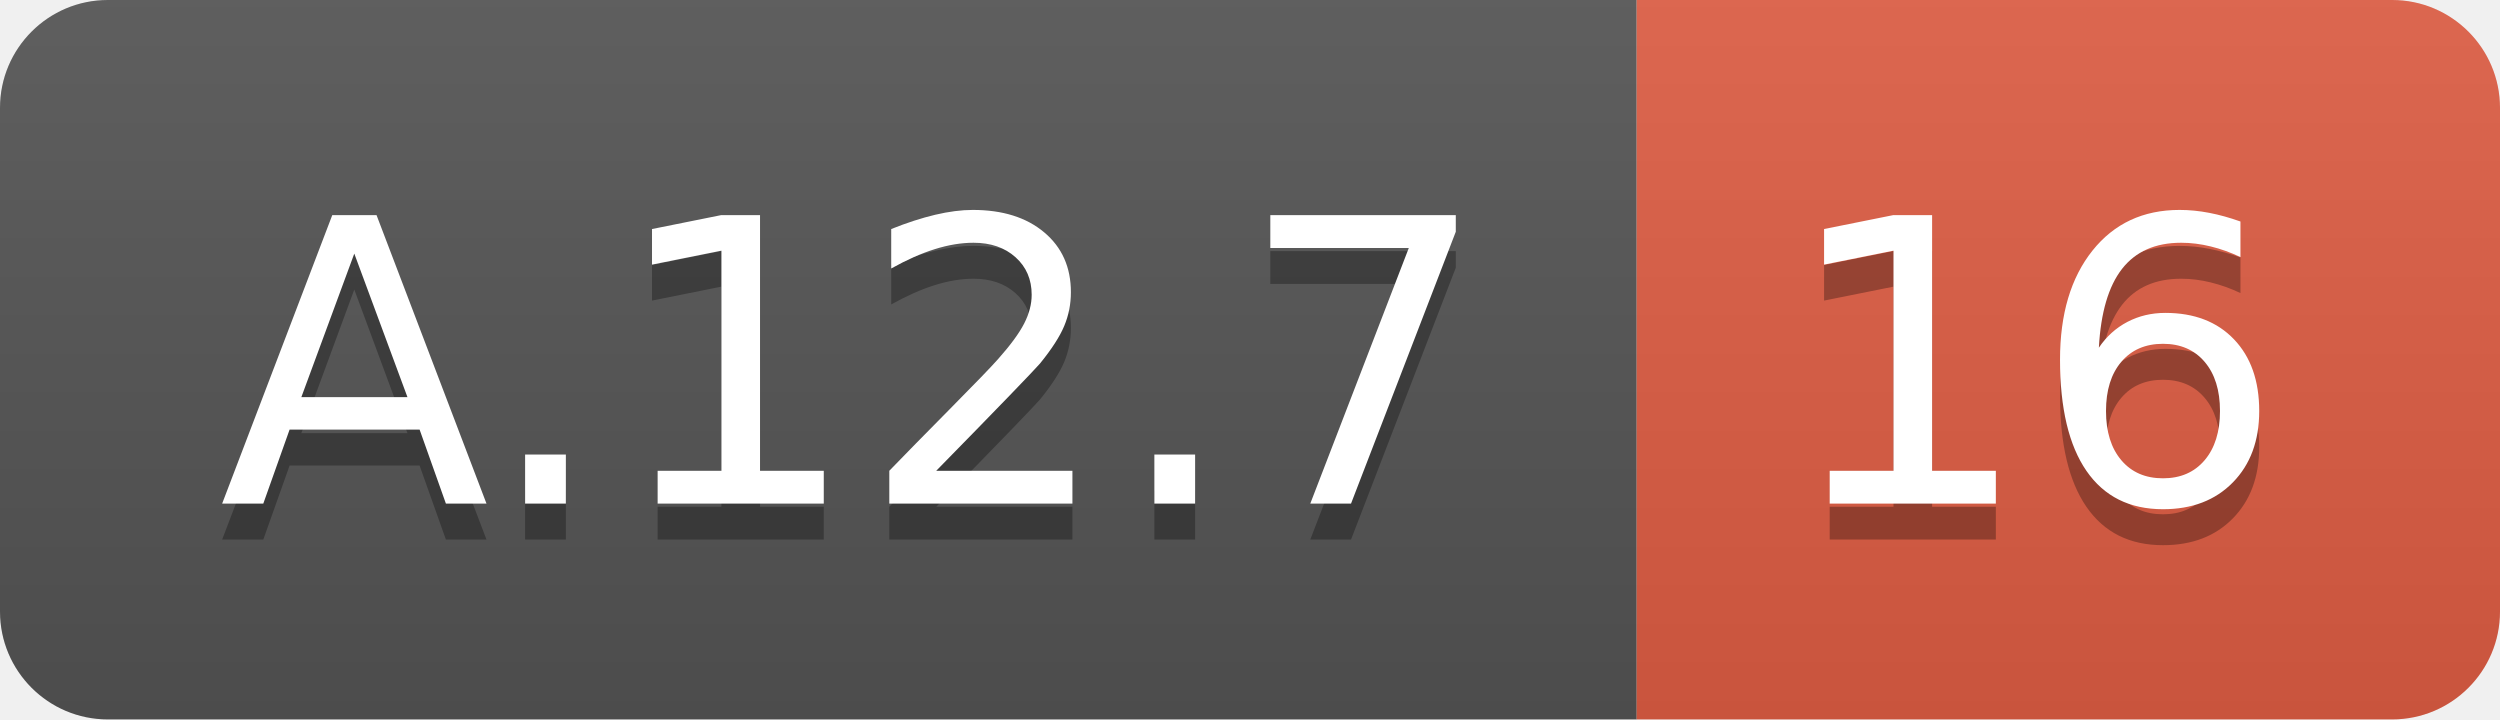
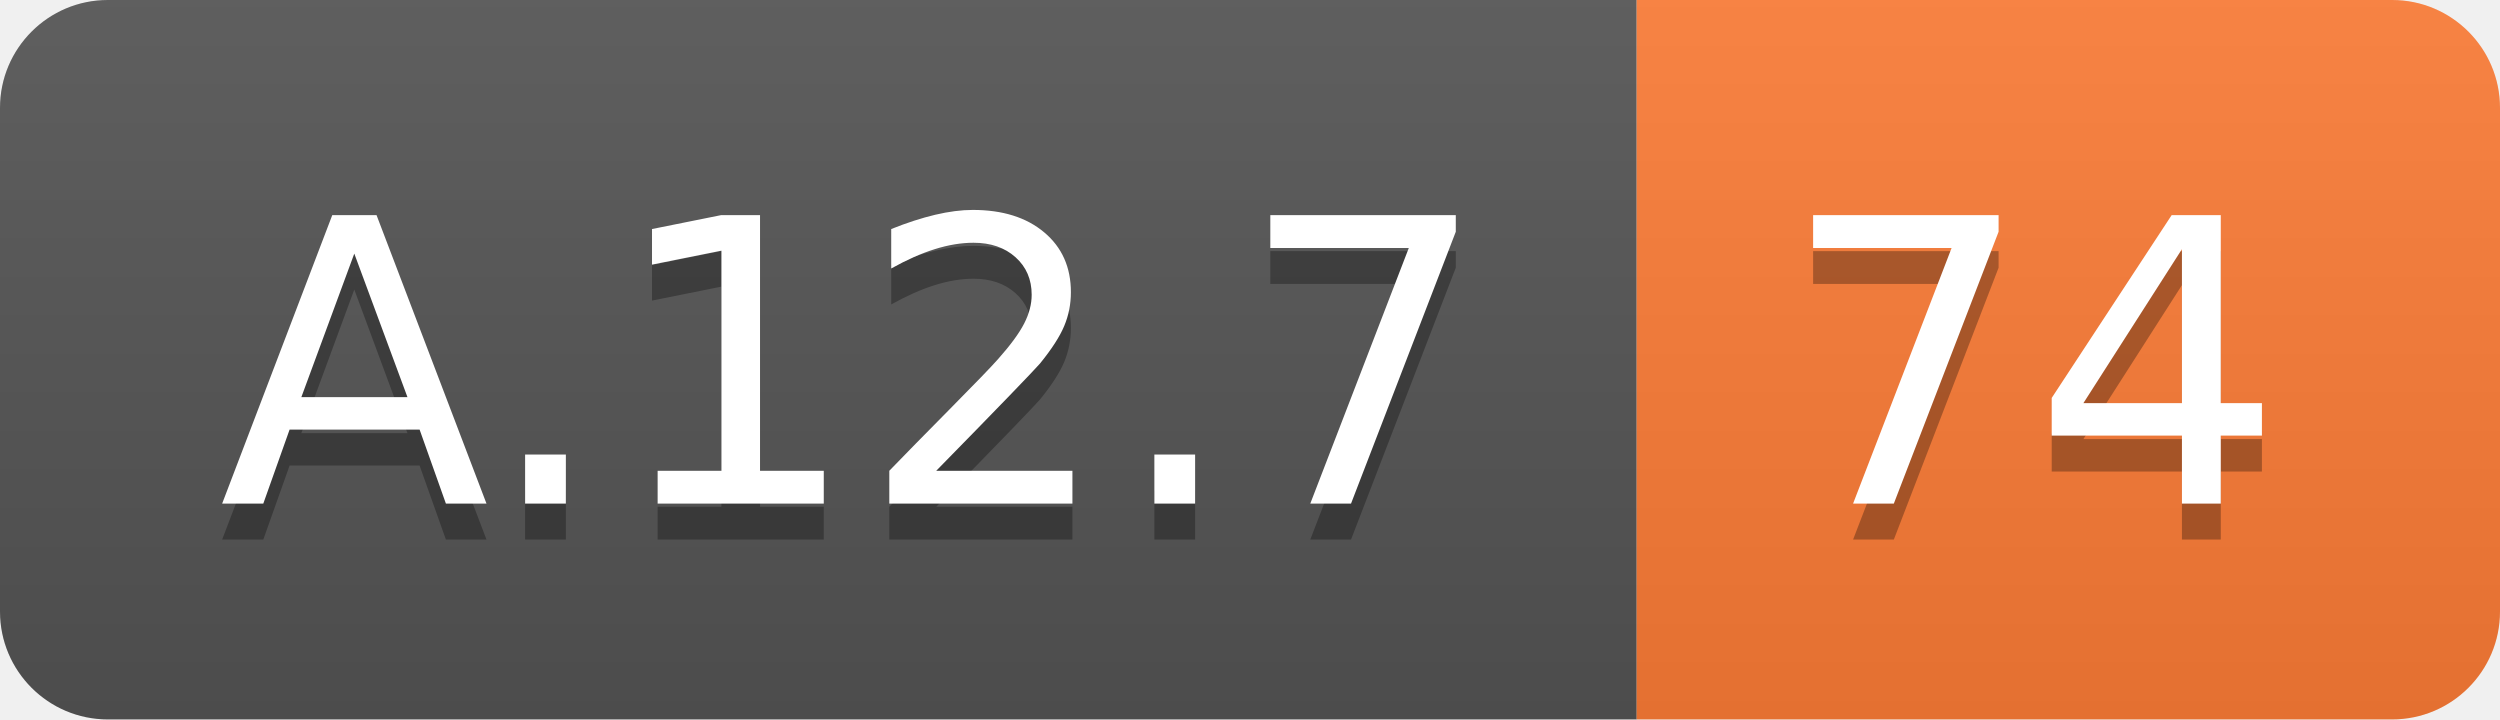
<svg xmlns="http://www.w3.org/2000/svg" width="69.5" height="20">
  <linearGradient id="smooth" x2="0" y2="100%">
    <stop offset="0" stop-color="#bbb" stop-opacity=".1" />
    <stop offset="1" stop-opacity=".1" />
  </linearGradient>
  <clipPath id="round">
    <rect width="69.5" height="20" rx="3" fill="#fff" />
  </clipPath>
  <g clip-path="url(#round)">
    <rect width="45.5" height="20" fill="#555" />
-     <rect x="45.5" width="24.0" height="20" fill="#e05d44" />
+     <rect x="45.5" width="24.0" height="20" fill="#fe7d37" />
    <rect width="69.5" height="20" fill="url(#smooth)" />
  </g>
  <g fill="#fff" text-anchor="middle" font-family="DejaVu Sans,Verdana,Geneva,sans-serif" font-size="110">
    <text x="237.5" y="150" fill="#010101" fill-opacity=".3" transform="scale(0.1)" textLength="355.0" lengthAdjust="spacing">A.12.7</text>
    <text x="237.5" y="140" transform="scale(0.1)" textLength="355.0" lengthAdjust="spacing">A.12.7</text>
-     <text x="565.0" y="150" fill="#010101" fill-opacity=".3" transform="scale(0.1)" textLength="140.0" lengthAdjust="spacing">16</text>
-     <text x="565.0" y="140" transform="scale(0.1)" textLength="140.0" lengthAdjust="spacing">16</text>
+     <text x="565.0" y="150" fill="#010101" fill-opacity=".3" transform="scale(0.1)" textLength="140.0" lengthAdjust="spacing">74</text>
+     <text x="565.0" y="140" transform="scale(0.1)" textLength="140.0" lengthAdjust="spacing">74</text>
  </g>
</svg>
